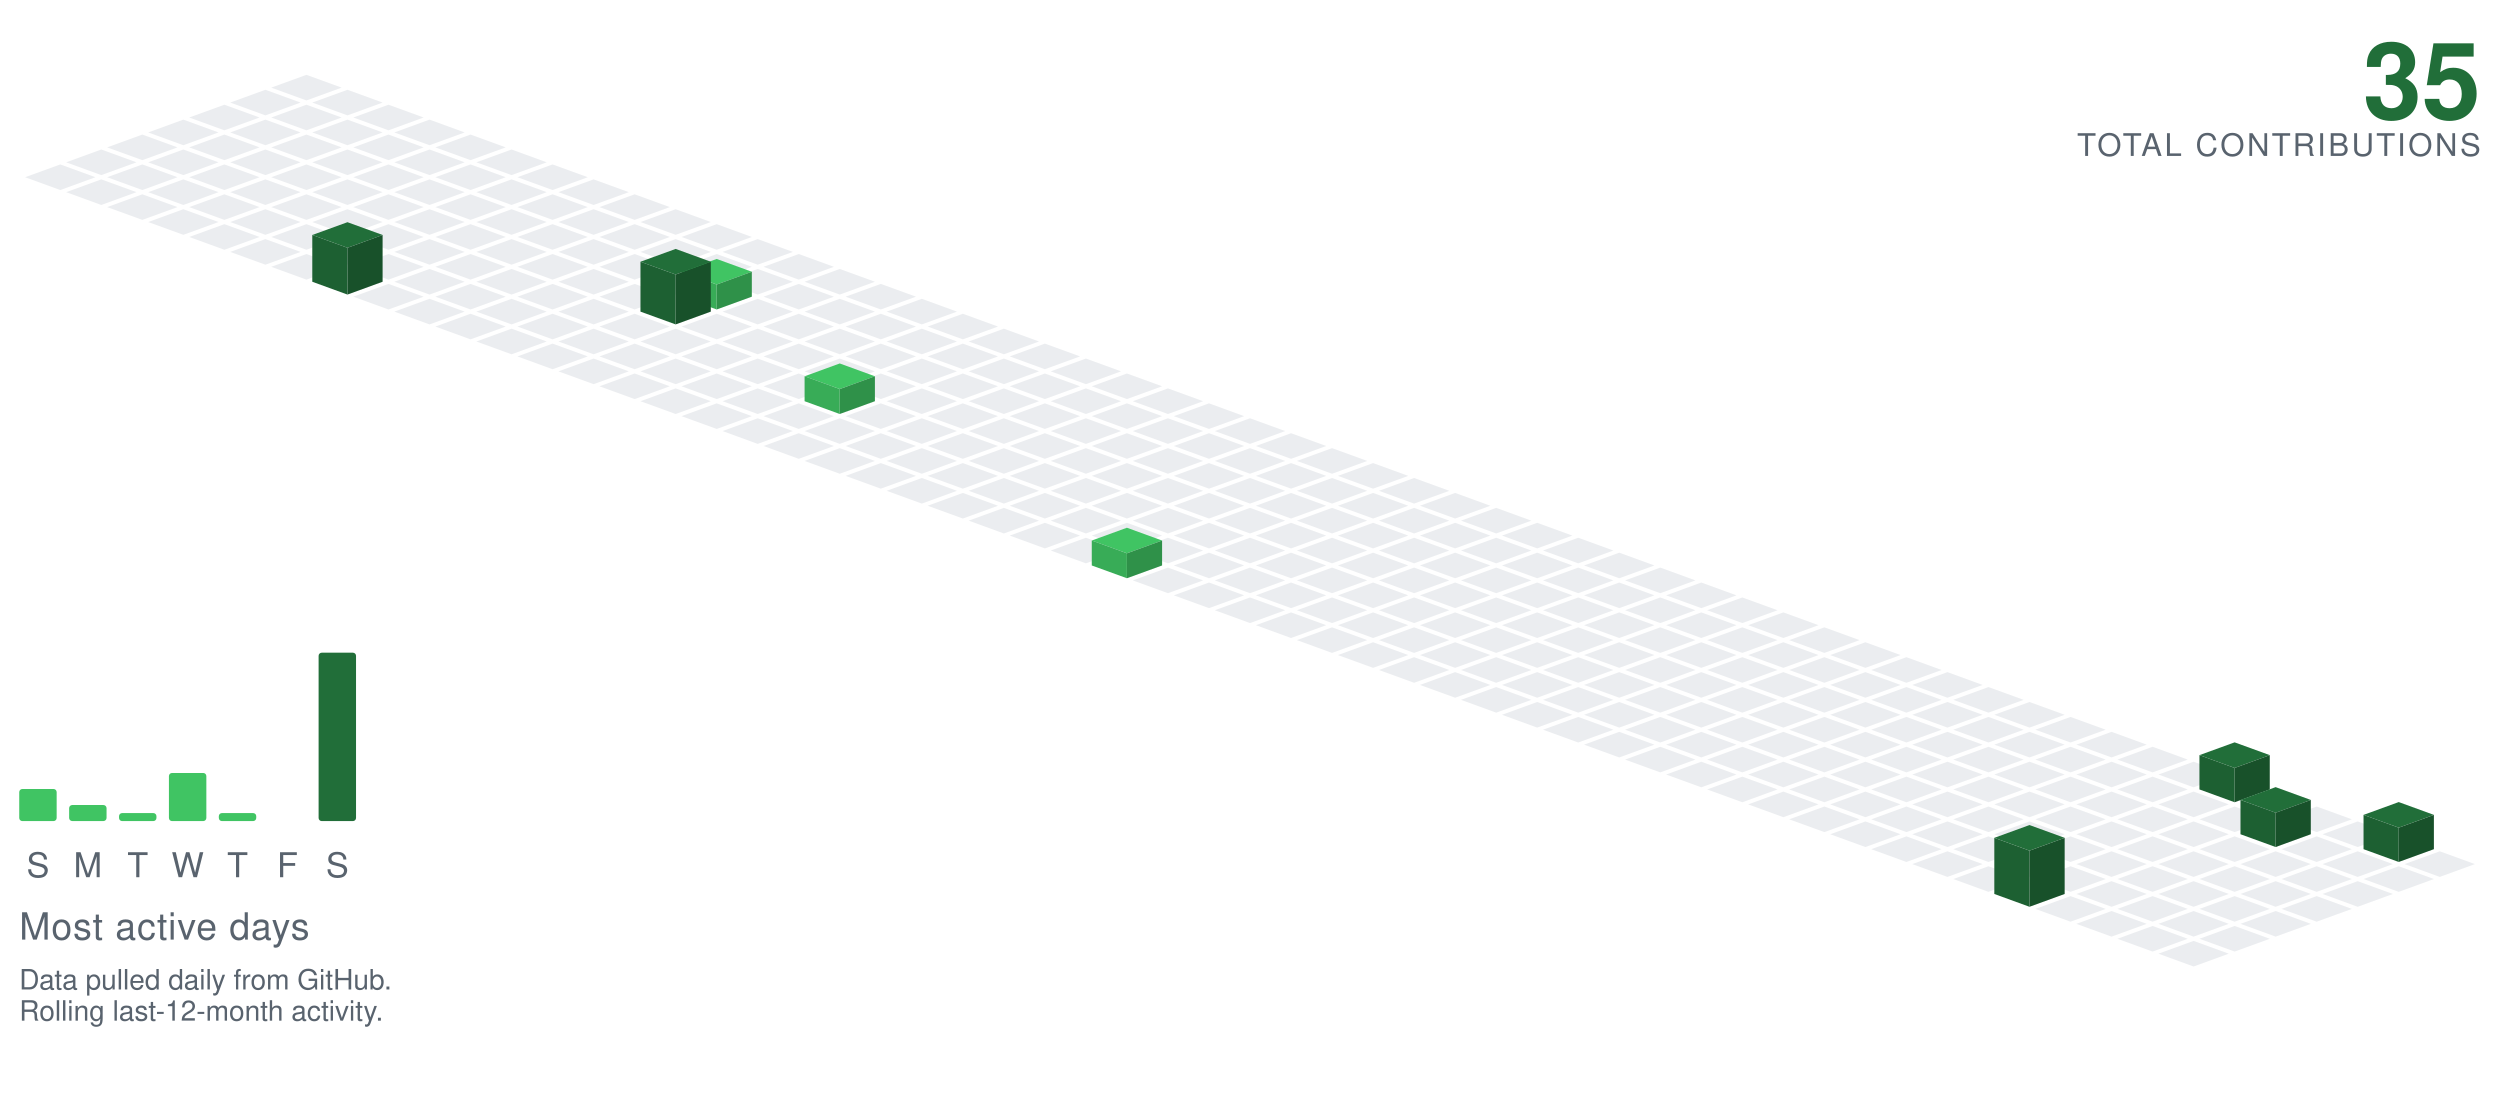
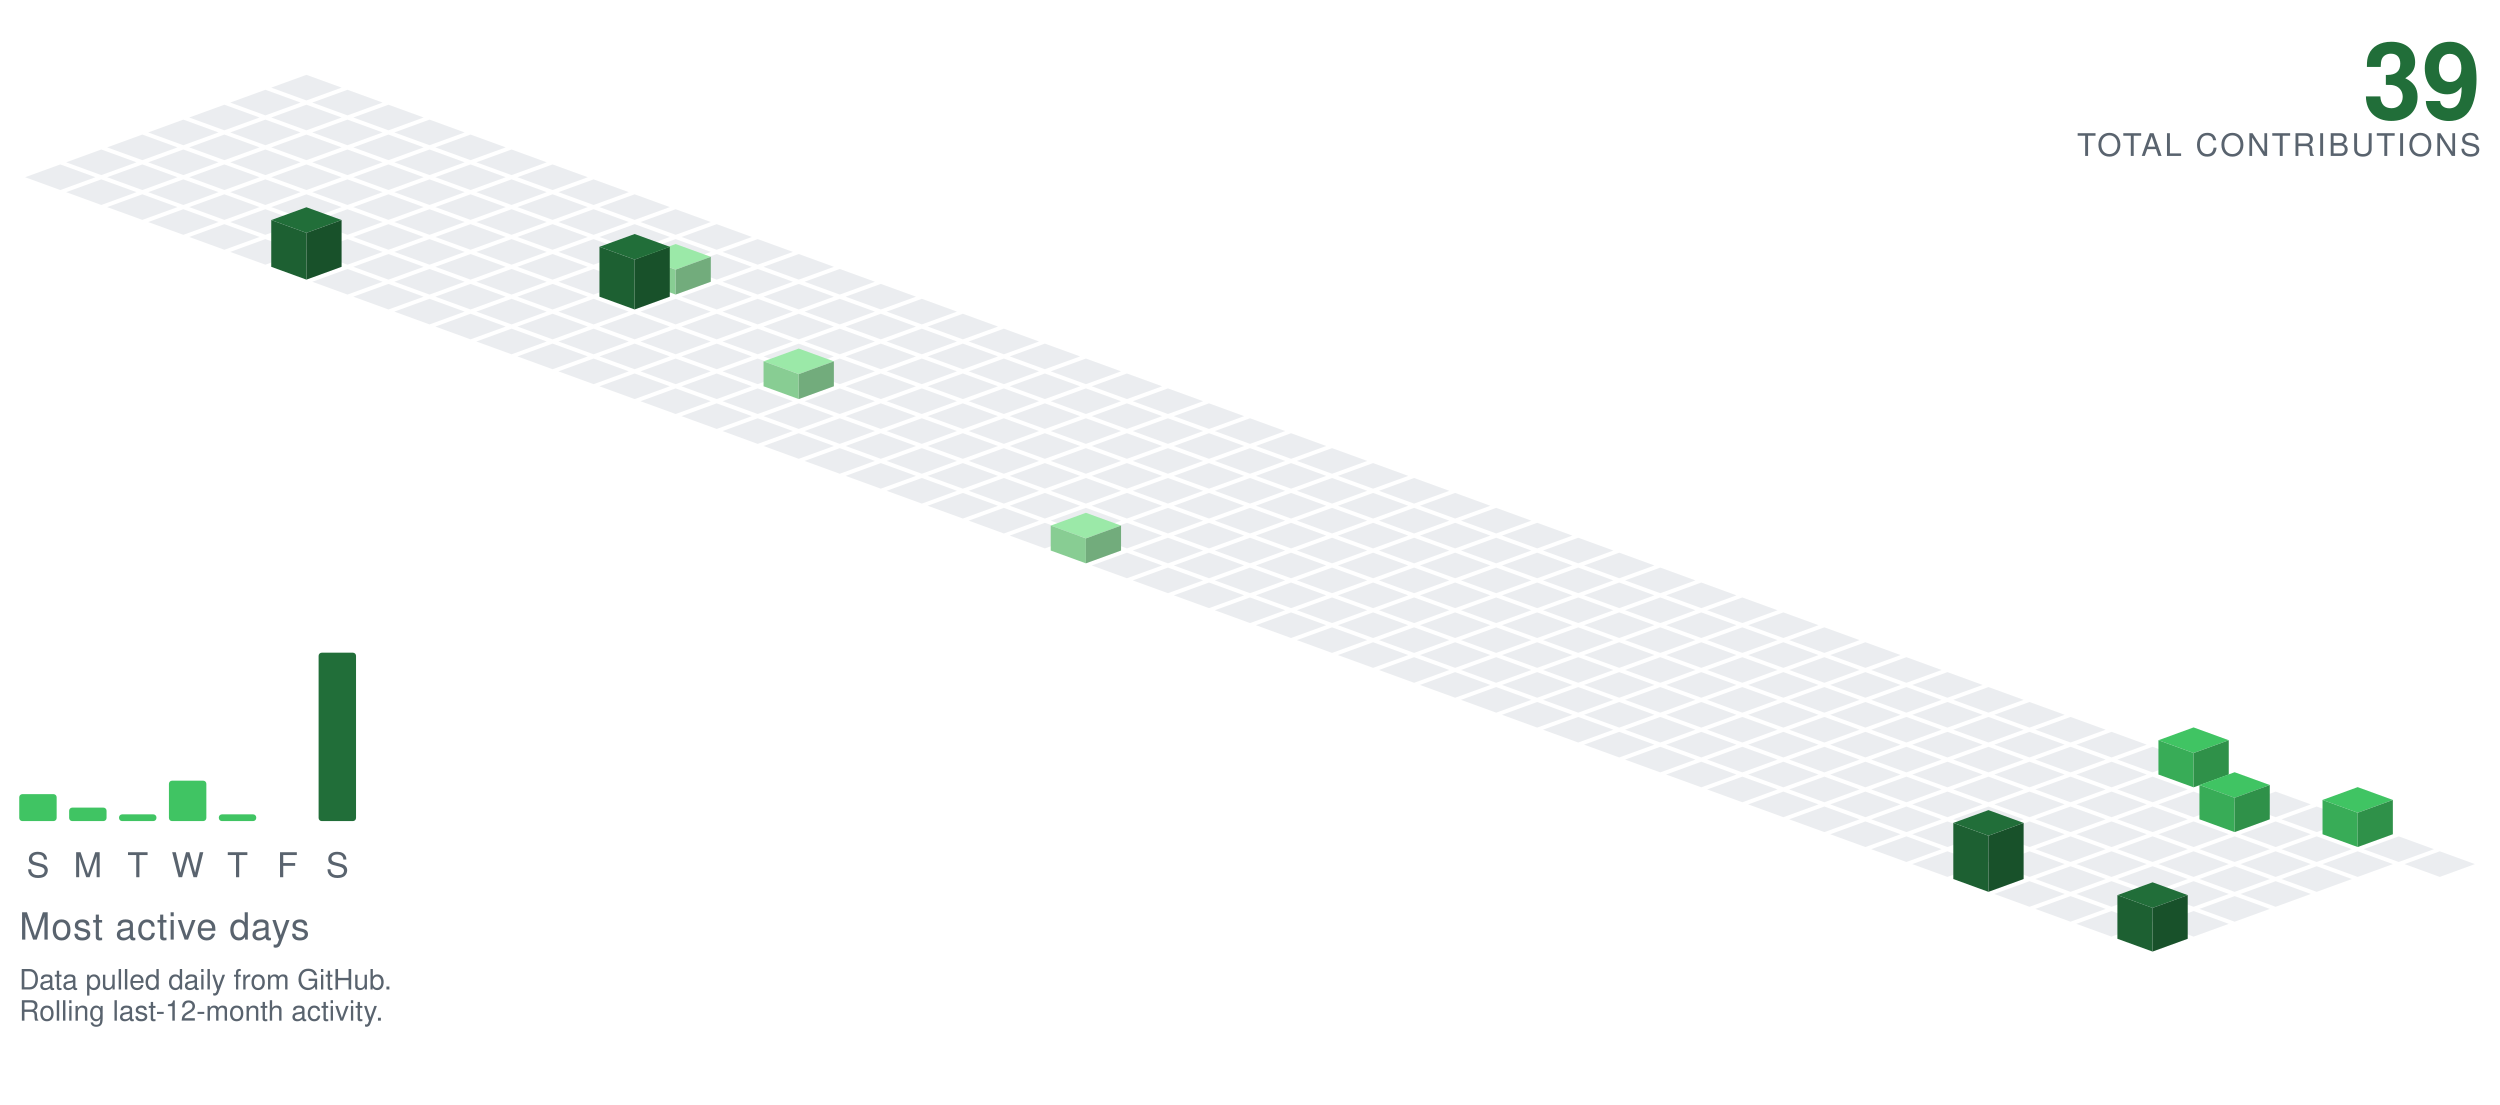
<svg xmlns="http://www.w3.org/2000/svg" viewBox="-98.09 -24.00 801.34 354.30" width="801" height="354">
  <polygon points="0.00,0.00 11.28,4.10 0.00,8.21 -11.28,4.10" fill="#ebedf0" />
  <polygon points="-13.16,4.79 -1.88,8.89 -13.16,13.00 -24.43,8.89" fill="#ebedf0" />
  <polygon points="13.16,4.79 24.43,8.89 13.16,13.00 1.88,8.89" fill="#ebedf0" />
  <polygon points="-26.31,9.58 -15.04,13.68 -26.31,17.79 -37.59,13.68" fill="#ebedf0" />
  <polygon points="0.00,9.58 11.28,13.68 0.00,17.79 -11.28,13.68" fill="#ebedf0" />
  <polygon points="26.31,9.58 37.59,13.68 26.31,17.79 15.04,13.68" fill="#ebedf0" />
  <polygon points="-39.47,14.36 -28.19,18.47 -39.47,22.57 -50.74,18.47" fill="#ebedf0" />
  <polygon points="-13.16,14.36 -1.88,18.47 -13.16,22.57 -24.43,18.47" fill="#ebedf0" />
  <polygon points="13.16,14.36 24.43,18.47 13.16,22.57 1.88,18.47" fill="#ebedf0" />
  <polygon points="39.47,14.36 50.74,18.47 39.47,22.57 28.19,18.47" fill="#ebedf0" />
  <polygon points="-52.62,19.15 -41.35,23.26 -52.62,27.36 -63.90,23.26" fill="#ebedf0" />
  <polygon points="-26.31,19.15 -15.04,23.26 -26.31,27.36 -37.59,23.26" fill="#ebedf0" />
  <polygon points="0.00,19.15 11.28,23.26 0.00,27.36 -11.28,23.26" fill="#ebedf0" />
  <polygon points="26.31,19.15 37.59,23.26 26.31,27.36 15.04,23.26" fill="#ebedf0" />
  <polygon points="52.62,19.15 63.90,23.26 52.62,27.36 41.35,23.26" fill="#ebedf0" />
  <polygon points="-65.78,23.94 -54.50,28.05 -65.78,32.15 -77.05,28.05" fill="#ebedf0" />
  <polygon points="-39.47,23.94 -28.19,28.05 -39.47,32.15 -50.74,28.05" fill="#ebedf0" />
  <polygon points="-13.16,23.94 -1.88,28.05 -13.16,32.15 -24.43,28.05" fill="#ebedf0" />
  <polygon points="13.16,23.94 24.43,28.05 13.16,32.15 1.88,28.05" fill="#ebedf0" />
  <polygon points="39.47,23.94 50.74,28.05 39.47,32.15 28.19,28.05" fill="#ebedf0" />
  <polygon points="65.78,23.94 77.05,28.05 65.78,32.15 54.50,28.05" fill="#ebedf0" />
  <polygon points="-78.93,28.73 -67.66,32.83 -78.93,36.94 -90.21,32.83" fill="#ebedf0" />
  <polygon points="-52.62,28.73 -41.35,32.83 -52.62,36.94 -63.90,32.83" fill="#ebedf0" />
  <polygon points="-26.31,28.73 -15.04,32.83 -26.31,36.94 -37.59,32.83" fill="#ebedf0" />
  <polygon points="0.00,28.73 11.28,32.83 0.00,36.94 -11.28,32.83" fill="#ebedf0" />
  <polygon points="26.31,28.73 37.59,32.83 26.31,36.94 15.04,32.83" fill="#ebedf0" />
  <polygon points="52.62,28.73 63.90,32.83 52.62,36.94 41.35,32.83" fill="#ebedf0" />
  <polygon points="78.93,28.73 90.21,32.83 78.93,36.94 67.66,32.83" fill="#ebedf0" />
  <polygon points="-65.78,33.52 -54.50,37.62 -65.78,41.73 -77.05,37.62" fill="#ebedf0" />
  <polygon points="-39.47,33.52 -28.19,37.62 -39.47,41.73 -50.74,37.62" fill="#ebedf0" />
  <polygon points="-13.16,33.52 -1.88,37.62 -13.16,41.73 -24.43,37.62" fill="#ebedf0" />
  <polygon points="13.16,33.52 24.43,37.62 13.16,41.73 1.88,37.62" fill="#ebedf0" />
  <polygon points="39.47,33.52 50.74,37.62 39.47,41.73 28.19,37.62" fill="#ebedf0" />
  <polygon points="65.78,33.52 77.05,37.62 65.78,41.73 54.50,37.62" fill="#ebedf0" />
  <polygon points="92.09,33.52 103.37,37.62 92.09,41.73 80.81,37.62" fill="#ebedf0" />
  <polygon points="-52.62,38.31 -41.35,42.41 -52.62,46.51 -63.90,42.41" fill="#ebedf0" />
  <polygon points="-26.31,38.31 -15.04,42.41 -26.31,46.51 -37.59,42.41" fill="#ebedf0" />
  <polygon points="0.00,38.31 11.28,42.41 0.00,46.51 -11.28,42.41" fill="#ebedf0" />
  <polygon points="26.31,38.31 37.59,42.41 26.31,46.51 15.04,42.41" fill="#ebedf0" />
  <polygon points="52.62,38.31 63.90,42.41 52.62,46.51 41.35,42.41" fill="#ebedf0" />
  <polygon points="78.93,38.31 90.21,42.41 78.93,46.51 67.66,42.41" fill="#ebedf0" />
  <polygon points="105.25,38.31 116.52,42.41 105.25,46.51 93.97,42.41" fill="#ebedf0" />
  <polygon points="-39.47,43.09 -28.19,47.20 -39.47,51.30 -50.74,47.20" fill="#ebedf0" />
  <polygon points="-13.16,43.09 -1.88,47.20 -13.16,51.30 -24.43,47.20" fill="#ebedf0" />
  <polygon points="13.16,43.09 24.43,47.20 13.16,51.30 1.88,47.20" fill="#ebedf0" />
  <polygon points="39.47,43.09 50.74,47.20 39.47,51.30 28.19,47.20" fill="#ebedf0" />
  <polygon points="65.78,43.09 77.05,47.20 65.78,51.30 54.50,47.20" fill="#ebedf0" />
  <polygon points="92.09,43.09 103.37,47.20 92.09,51.30 80.81,47.20" fill="#ebedf0" />
  <polygon points="118.40,43.09 129.68,47.20 118.40,51.30 107.12,47.20" fill="#ebedf0" />
  <polygon points="-26.31,47.88 -15.04,51.99 -26.31,56.09 -37.59,51.99" fill="#ebedf0" />
  <polygon points="0.00,47.88 11.28,51.99 0.00,56.09 -11.28,51.99" fill="#ebedf0" />
  <polygon points="26.31,47.88 37.59,51.99 26.31,56.09 15.04,51.99" fill="#ebedf0" />
  <polygon points="52.62,47.88 63.90,51.99 52.62,56.09 41.35,51.99" fill="#ebedf0" />
  <polygon points="78.93,47.88 90.21,51.99 78.93,56.09 67.66,51.99" fill="#ebedf0" />
  <polygon points="105.25,47.88 116.52,51.99 105.25,56.09 93.97,51.99" fill="#ebedf0" />
  <polygon points="131.56,47.88 142.83,51.99 131.56,56.09 120.28,51.99" fill="#ebedf0" />
  <polygon points="-13.16,52.67 -1.88,56.78 -13.16,60.88 -24.43,56.78" fill="#ebedf0" />
  <polygon points="13.16,52.67 24.43,56.78 13.16,60.88 1.88,56.78" fill="#ebedf0" />
  <polygon points="39.47,52.67 50.74,56.78 39.47,60.88 28.19,56.78" fill="#ebedf0" />
  <polygon points="65.78,52.67 77.05,56.78 65.78,60.88 54.50,56.78" fill="#ebedf0" />
  <polygon points="92.09,52.67 103.37,56.78 92.09,60.88 80.81,56.78" fill="#ebedf0" />
  <polygon points="118.40,52.67 129.68,56.78 118.40,60.88 107.12,56.78" fill="#ebedf0" />
  <polygon points="144.71,52.67 155.99,56.78 144.71,60.88 133.44,56.78" fill="#ebedf0" />
-   <polygon points="0.00,57.46 11.28,61.56 0.00,65.67 -11.28,61.56" fill="#ebedf0" />
  <polygon points="26.31,57.46 37.59,61.56 26.31,65.67 15.04,61.56" fill="#ebedf0" />
  <polygon points="52.62,57.46 63.90,61.56 52.62,65.67 41.35,61.56" fill="#ebedf0" />
  <polygon points="78.93,57.46 90.21,61.56 78.93,65.67 67.66,61.56" fill="#ebedf0" />
  <polygon points="105.25,57.46 116.52,61.56 105.25,65.67 93.97,61.56" fill="#ebedf0" />
  <polygon points="131.56,57.46 142.83,61.56 131.56,65.67 120.28,61.56" fill="#ebedf0" />
  <polygon points="157.87,57.46 169.14,61.56 157.87,65.67 146.59,61.56" fill="#ebedf0" />
+   <polygon points="0.00,42.46 11.28,46.56 0.00,50.67 -11.28,46.56" fill="#216e39" />
+   <polygon points="-11.28,61.56 -11.28,46.56 0.00,50.67 0.00,65.67" fill="#1d6032" />
+   <polygon points="0.00,65.67 0.00,50.67 11.28,46.56 11.28,61.56" fill="#18512a" />
+   <polygon points="13.16,62.25 24.43,66.35 13.16,70.46 1.88,66.35" fill="#ebedf0" />
  <polygon points="39.47,62.25 50.74,66.35 39.47,70.46 28.19,66.35" fill="#ebedf0" />
  <polygon points="65.78,62.25 77.05,66.35 65.78,70.46 54.50,66.35" fill="#ebedf0" />
  <polygon points="92.09,62.25 103.37,66.35 92.09,70.46 80.81,66.35" fill="#ebedf0" />
-   <polygon points="118.40,62.25 129.68,66.35 118.40,70.46 107.12,66.35" fill="#ebedf0" />
  <polygon points="144.71,62.25 155.99,66.35 144.71,70.46 133.44,66.35" fill="#ebedf0" />
  <polygon points="171.02,62.25 182.30,66.35 171.02,70.46 159.75,66.35" fill="#ebedf0" />
-   <polygon points="13.16,47.25 24.43,51.35 13.16,55.46 1.88,51.35" fill="#216e39" />
-   <polygon points="1.88,66.35 1.88,51.35 13.16,55.46 13.16,70.46" fill="#1d6032" />
-   <polygon points="13.16,70.46 13.16,55.46 24.43,51.35 24.43,66.35" fill="#18512a" />
+   <polygon points="118.40,54.25 129.68,58.35 118.40,62.46 107.12,58.35" fill="#9be9a8" />
+   <polygon points="107.12,66.35 107.12,58.35 118.40,62.46 118.40,70.46" fill="#88cd93" />
+   <polygon points="118.40,70.46 118.40,62.46 129.68,58.35 129.68,66.35" fill="#72ac7c" />
  <polygon points="26.31,67.04 37.59,71.14 26.31,75.24 15.04,71.14" fill="#ebedf0" />
  <polygon points="52.62,67.04 63.90,71.14 52.62,75.24 41.35,71.14" fill="#ebedf0" />
  <polygon points="78.93,67.04 90.21,71.14 78.93,75.24 67.66,71.14" fill="#ebedf0" />
-   <polygon points="105.25,67.04 116.52,71.14 105.25,75.24 93.97,71.14" fill="#ebedf0" />
+   <polygon points="131.56,67.04 142.83,71.14 131.56,75.24 120.28,71.14" fill="#ebedf0" />
  <polygon points="157.87,67.04 169.14,71.14 157.87,75.24 146.59,71.14" fill="#ebedf0" />
  <polygon points="184.18,67.04 195.46,71.14 184.18,75.24 172.90,71.14" fill="#ebedf0" />
-   <polygon points="131.56,59.04 142.83,63.14 131.56,67.24 120.28,63.14" fill="#40c463" />
-   <polygon points="120.28,71.14 120.28,63.14 131.56,67.24 131.56,75.24" fill="#38ac57" />
-   <polygon points="131.56,75.24 131.56,67.24 142.83,63.14 142.83,71.14" fill="#2f9149" />
+   <polygon points="105.25,51.04 116.52,55.14 105.25,59.24 93.97,55.14" fill="#216e39" />
+   <polygon points="93.97,71.14 93.97,55.14 105.25,59.24 105.25,75.24" fill="#1d6032" />
+   <polygon points="105.25,75.24 105.25,59.24 116.52,55.14 116.52,71.14" fill="#18512a" />
  <polygon points="39.47,71.82 50.74,75.93 39.47,80.03 28.19,75.93" fill="#ebedf0" />
  <polygon points="65.78,71.82 77.05,75.93 65.78,80.03 54.50,75.93" fill="#ebedf0" />
  <polygon points="92.09,71.82 103.37,75.93 92.09,80.03 80.81,75.93" fill="#ebedf0" />
+   <polygon points="118.40,71.82 129.68,75.93 118.40,80.03 107.12,75.93" fill="#ebedf0" />
  <polygon points="144.71,71.82 155.99,75.93 144.71,80.03 133.44,75.93" fill="#ebedf0" />
  <polygon points="171.02,71.82 182.30,75.93 171.02,80.03 159.75,75.93" fill="#ebedf0" />
  <polygon points="197.34,71.82 208.61,75.93 197.34,80.03 186.06,75.93" fill="#ebedf0" />
-   <polygon points="118.40,55.82 129.68,59.93 118.40,64.03 107.12,59.93" fill="#216e39" />
-   <polygon points="107.12,75.93 107.12,59.93 118.40,64.03 118.40,80.03" fill="#1d6032" />
-   <polygon points="118.40,80.03 118.40,64.03 129.68,59.93 129.68,75.93" fill="#18512a" />
  <polygon points="52.62,76.61 63.90,80.72 52.62,84.82 41.35,80.72" fill="#ebedf0" />
  <polygon points="78.93,76.61 90.21,80.72 78.93,84.82 67.66,80.72" fill="#ebedf0" />
  <polygon points="105.25,76.61 116.52,80.72 105.25,84.82 93.97,80.72" fill="#ebedf0" />
  <polygon points="131.56,76.61 142.83,80.72 131.56,84.82 120.28,80.72" fill="#ebedf0" />
  <polygon points="157.87,76.61 169.14,80.72 157.87,84.82 146.59,80.72" fill="#ebedf0" />
  <polygon points="184.18,76.61 195.46,80.72 184.18,84.82 172.90,80.72" fill="#ebedf0" />
  <polygon points="210.49,76.61 221.77,80.72 210.49,84.82 199.21,80.72" fill="#ebedf0" />
  <polygon points="65.78,81.40 77.05,85.51 65.78,89.61 54.50,85.51" fill="#ebedf0" />
  <polygon points="92.09,81.40 103.37,85.51 92.09,89.61 80.81,85.51" fill="#ebedf0" />
  <polygon points="118.40,81.40 129.68,85.51 118.40,89.61 107.12,85.51" fill="#ebedf0" />
  <polygon points="144.71,81.40 155.99,85.51 144.71,89.61 133.44,85.51" fill="#ebedf0" />
  <polygon points="171.02,81.40 182.30,85.51 171.02,89.61 159.75,85.51" fill="#ebedf0" />
  <polygon points="197.34,81.40 208.61,85.51 197.34,89.61 186.06,85.51" fill="#ebedf0" />
  <polygon points="223.65,81.40 234.92,85.51 223.65,89.61 212.37,85.51" fill="#ebedf0" />
  <polygon points="78.93,86.19 90.21,90.29 78.93,94.40 67.66,90.29" fill="#ebedf0" />
  <polygon points="105.25,86.19 116.52,90.29 105.25,94.40 93.97,90.29" fill="#ebedf0" />
  <polygon points="131.56,86.19 142.83,90.29 131.56,94.40 120.28,90.29" fill="#ebedf0" />
  <polygon points="157.87,86.19 169.14,90.29 157.87,94.40 146.59,90.29" fill="#ebedf0" />
  <polygon points="184.18,86.19 195.46,90.29 184.18,94.40 172.90,90.29" fill="#ebedf0" />
  <polygon points="210.49,86.19 221.77,90.29 210.49,94.40 199.21,90.29" fill="#ebedf0" />
  <polygon points="236.80,86.19 248.08,90.29 236.80,94.40 225.53,90.29" fill="#ebedf0" />
  <polygon points="92.09,90.98 103.37,95.08 92.09,99.19 80.81,95.08" fill="#ebedf0" />
  <polygon points="118.40,90.98 129.68,95.08 118.40,99.19 107.12,95.08" fill="#ebedf0" />
  <polygon points="144.71,90.98 155.99,95.08 144.71,99.19 133.44,95.08" fill="#ebedf0" />
  <polygon points="171.02,90.98 182.30,95.08 171.02,99.19 159.75,95.08" fill="#ebedf0" />
  <polygon points="197.34,90.98 208.61,95.08 197.34,99.19 186.06,95.08" fill="#ebedf0" />
  <polygon points="223.65,90.98 234.92,95.08 223.65,99.19 212.37,95.08" fill="#ebedf0" />
  <polygon points="249.96,90.98 261.23,95.08 249.96,99.19 238.68,95.08" fill="#ebedf0" />
  <polygon points="105.25,95.77 116.52,99.87 105.25,103.97 93.97,99.87" fill="#ebedf0" />
  <polygon points="131.56,95.77 142.83,99.87 131.56,103.97 120.28,99.87" fill="#ebedf0" />
-   <polygon points="157.87,95.77 169.14,99.87 157.87,103.97 146.59,99.87" fill="#ebedf0" />
  <polygon points="184.18,95.77 195.46,99.87 184.18,103.97 172.90,99.87" fill="#ebedf0" />
  <polygon points="210.49,95.77 221.77,99.87 210.49,103.97 199.21,99.87" fill="#ebedf0" />
  <polygon points="236.80,95.77 248.08,99.87 236.80,103.97 225.53,99.87" fill="#ebedf0" />
  <polygon points="263.11,95.77 274.39,99.87 263.11,103.97 251.84,99.87" fill="#ebedf0" />
+   <polygon points="157.87,87.77 169.14,91.87 157.87,95.97 146.59,91.87" fill="#9be9a8" />
+   <polygon points="146.59,99.87 146.59,91.87 157.87,95.97 157.87,103.97" fill="#88cd93" />
+   <polygon points="157.87,103.97 157.87,95.97 169.14,91.87 169.14,99.87" fill="#72ac7c" />
  <polygon points="118.40,100.55 129.68,104.66 118.40,108.76 107.12,104.66" fill="#ebedf0" />
  <polygon points="144.71,100.55 155.99,104.66 144.71,108.76 133.44,104.66" fill="#ebedf0" />
+   <polygon points="171.02,100.55 182.30,104.66 171.02,108.76 159.75,104.66" fill="#ebedf0" />
  <polygon points="197.34,100.55 208.61,104.66 197.34,108.76 186.06,104.66" fill="#ebedf0" />
  <polygon points="223.65,100.55 234.92,104.66 223.65,108.76 212.37,104.66" fill="#ebedf0" />
  <polygon points="249.96,100.55 261.23,104.66 249.96,108.76 238.68,104.66" fill="#ebedf0" />
  <polygon points="276.27,100.55 287.55,104.66 276.27,108.76 264.99,104.66" fill="#ebedf0" />
-   <polygon points="171.02,92.55 182.30,96.66 171.02,100.76 159.75,96.66" fill="#40c463" />
-   <polygon points="159.75,104.66 159.75,96.66 171.02,100.76 171.02,108.76" fill="#38ac57" />
-   <polygon points="171.02,108.76 171.02,100.76 182.30,96.66 182.30,104.66" fill="#2f9149" />
  <polygon points="131.56,105.34 142.83,109.45 131.56,113.55 120.28,109.45" fill="#ebedf0" />
  <polygon points="157.87,105.34 169.14,109.45 157.87,113.55 146.59,109.45" fill="#ebedf0" />
  <polygon points="184.18,105.34 195.46,109.45 184.18,113.55 172.90,109.45" fill="#ebedf0" />
  <polygon points="210.49,105.34 221.77,109.45 210.49,113.55 199.21,109.45" fill="#ebedf0" />
  <polygon points="236.80,105.34 248.08,109.45 236.80,113.55 225.53,109.45" fill="#ebedf0" />
  <polygon points="263.11,105.34 274.39,109.45 263.11,113.55 251.84,109.45" fill="#ebedf0" />
  <polygon points="289.43,105.34 300.70,109.45 289.43,113.55 278.15,109.45" fill="#ebedf0" />
  <polygon points="144.71,110.13 155.99,114.23 144.71,118.34 133.44,114.23" fill="#ebedf0" />
  <polygon points="171.02,110.13 182.30,114.23 171.02,118.34 159.75,114.23" fill="#ebedf0" />
  <polygon points="197.34,110.13 208.61,114.23 197.34,118.34 186.06,114.23" fill="#ebedf0" />
  <polygon points="223.65,110.13 234.92,114.23 223.65,118.34 212.37,114.23" fill="#ebedf0" />
  <polygon points="249.96,110.13 261.23,114.23 249.96,118.34 238.68,114.23" fill="#ebedf0" />
  <polygon points="276.27,110.13 287.55,114.23 276.27,118.34 264.99,114.23" fill="#ebedf0" />
  <polygon points="302.58,110.13 313.86,114.23 302.58,118.34 291.30,114.23" fill="#ebedf0" />
  <polygon points="157.87,114.92 169.14,119.02 157.87,123.13 146.59,119.02" fill="#ebedf0" />
  <polygon points="184.18,114.92 195.46,119.02 184.18,123.13 172.90,119.02" fill="#ebedf0" />
  <polygon points="210.49,114.92 221.77,119.02 210.49,123.13 199.21,119.02" fill="#ebedf0" />
  <polygon points="236.80,114.92 248.08,119.02 236.80,123.13 225.53,119.02" fill="#ebedf0" />
  <polygon points="263.11,114.92 274.39,119.02 263.11,123.13 251.84,119.02" fill="#ebedf0" />
  <polygon points="289.43,114.92 300.70,119.02 289.43,123.13 278.15,119.02" fill="#ebedf0" />
  <polygon points="315.74,114.92 327.01,119.02 315.74,123.13 304.46,119.02" fill="#ebedf0" />
  <polygon points="171.02,119.71 182.30,123.81 171.02,127.92 159.75,123.81" fill="#ebedf0" />
  <polygon points="197.34,119.71 208.61,123.81 197.34,127.92 186.06,123.81" fill="#ebedf0" />
  <polygon points="223.65,119.71 234.92,123.81 223.65,127.92 212.37,123.81" fill="#ebedf0" />
  <polygon points="249.96,119.71 261.23,123.81 249.96,127.92 238.68,123.81" fill="#ebedf0" />
  <polygon points="276.27,119.71 287.55,123.81 276.27,127.92 264.99,123.81" fill="#ebedf0" />
  <polygon points="302.58,119.71 313.86,123.81 302.58,127.92 291.30,123.81" fill="#ebedf0" />
  <polygon points="328.89,119.71 340.17,123.81 328.89,127.92 317.62,123.81" fill="#ebedf0" />
  <polygon points="184.18,124.50 195.46,128.60 184.18,132.70 172.90,128.60" fill="#ebedf0" />
  <polygon points="210.49,124.50 221.77,128.60 210.49,132.70 199.21,128.60" fill="#ebedf0" />
  <polygon points="236.80,124.50 248.08,128.60 236.80,132.70 225.53,128.60" fill="#ebedf0" />
  <polygon points="263.11,124.50 274.39,128.60 263.11,132.70 251.84,128.60" fill="#ebedf0" />
  <polygon points="289.43,124.50 300.70,128.60 289.43,132.70 278.15,128.60" fill="#ebedf0" />
  <polygon points="315.74,124.50 327.01,128.60 315.74,132.70 304.46,128.60" fill="#ebedf0" />
  <polygon points="342.05,124.50 353.32,128.60 342.05,132.70 330.77,128.60" fill="#ebedf0" />
  <polygon points="197.34,129.28 208.61,133.39 197.34,137.49 186.06,133.39" fill="#ebedf0" />
  <polygon points="223.65,129.28 234.92,133.39 223.65,137.49 212.37,133.39" fill="#ebedf0" />
  <polygon points="249.96,129.28 261.23,133.39 249.96,137.49 238.68,133.39" fill="#ebedf0" />
  <polygon points="276.27,129.28 287.55,133.39 276.27,137.49 264.99,133.39" fill="#ebedf0" />
  <polygon points="302.58,129.28 313.86,133.39 302.58,137.49 291.30,133.39" fill="#ebedf0" />
  <polygon points="328.89,129.28 340.17,133.39 328.89,137.49 317.62,133.39" fill="#ebedf0" />
  <polygon points="355.20,129.28 366.48,133.39 355.20,137.49 343.93,133.39" fill="#ebedf0" />
  <polygon points="210.49,134.07 221.77,138.18 210.49,142.28 199.21,138.18" fill="#ebedf0" />
  <polygon points="236.80,134.07 248.08,138.18 236.80,142.28 225.53,138.18" fill="#ebedf0" />
  <polygon points="263.11,134.07 274.39,138.18 263.11,142.28 251.84,138.18" fill="#ebedf0" />
  <polygon points="289.43,134.07 300.70,138.18 289.43,142.28 278.15,138.18" fill="#ebedf0" />
  <polygon points="315.74,134.07 327.01,138.18 315.74,142.28 304.46,138.18" fill="#ebedf0" />
  <polygon points="342.05,134.07 353.32,138.18 342.05,142.28 330.77,138.18" fill="#ebedf0" />
  <polygon points="368.36,134.07 379.64,138.18 368.36,142.28 357.08,138.18" fill="#ebedf0" />
  <polygon points="223.65,138.86 234.92,142.96 223.65,147.07 212.37,142.96" fill="#ebedf0" />
  <polygon points="249.96,138.86 261.23,142.96 249.96,147.07 238.68,142.96" fill="#ebedf0" />
  <polygon points="276.27,138.86 287.55,142.96 276.27,147.07 264.99,142.96" fill="#ebedf0" />
  <polygon points="302.58,138.86 313.86,142.96 302.58,147.07 291.30,142.96" fill="#ebedf0" />
  <polygon points="328.89,138.86 340.17,142.96 328.89,147.07 317.62,142.96" fill="#ebedf0" />
  <polygon points="355.20,138.86 366.48,142.96 355.20,147.07 343.93,142.96" fill="#ebedf0" />
  <polygon points="381.52,138.86 392.79,142.96 381.52,147.07 370.24,142.96" fill="#ebedf0" />
  <polygon points="236.80,143.65 248.08,147.75 236.80,151.86 225.53,147.75" fill="#ebedf0" />
  <polygon points="263.11,143.65 274.39,147.75 263.11,151.86 251.84,147.75" fill="#ebedf0" />
  <polygon points="289.43,143.65 300.70,147.75 289.43,151.86 278.15,147.75" fill="#ebedf0" />
  <polygon points="315.74,143.65 327.01,147.75 315.74,151.86 304.46,147.75" fill="#ebedf0" />
  <polygon points="342.05,143.65 353.32,147.75 342.05,151.86 330.77,147.75" fill="#ebedf0" />
  <polygon points="368.36,143.65 379.64,147.75 368.36,151.86 357.08,147.75" fill="#ebedf0" />
  <polygon points="394.67,143.65 405.95,147.75 394.67,151.86 383.39,147.75" fill="#ebedf0" />
-   <polygon points="249.96,148.44 261.23,152.54 249.96,156.65 238.68,152.54" fill="#ebedf0" />
  <polygon points="276.27,148.44 287.55,152.54 276.27,156.65 264.99,152.54" fill="#ebedf0" />
  <polygon points="302.58,148.44 313.86,152.54 302.58,156.65 291.30,152.54" fill="#ebedf0" />
  <polygon points="328.89,148.44 340.17,152.54 328.89,156.65 317.62,152.54" fill="#ebedf0" />
  <polygon points="355.20,148.44 366.48,152.54 355.20,156.65 343.93,152.54" fill="#ebedf0" />
  <polygon points="381.52,148.44 392.79,152.54 381.52,156.65 370.24,152.54" fill="#ebedf0" />
  <polygon points="407.83,148.44 419.10,152.54 407.83,156.65 396.55,152.54" fill="#ebedf0" />
+   <polygon points="249.96,140.44 261.23,144.54 249.96,148.65 238.68,144.54" fill="#9be9a8" />
+   <polygon points="238.68,152.54 238.68,144.54 249.96,148.65 249.96,156.65" fill="#88cd93" />
+   <polygon points="249.96,156.65 249.96,148.65 261.23,144.54 261.23,152.54" fill="#72ac7c" />
+   <polygon points="263.11,153.23 274.39,157.33 263.11,161.43 251.84,157.33" fill="#ebedf0" />
  <polygon points="289.43,153.23 300.70,157.33 289.43,161.43 278.15,157.33" fill="#ebedf0" />
  <polygon points="315.74,153.23 327.01,157.33 315.74,161.43 304.46,157.33" fill="#ebedf0" />
  <polygon points="342.05,153.23 353.32,157.33 342.05,161.43 330.77,157.33" fill="#ebedf0" />
  <polygon points="368.36,153.23 379.64,157.33 368.36,161.43 357.08,157.33" fill="#ebedf0" />
  <polygon points="394.67,153.23 405.95,157.33 394.67,161.43 383.39,157.33" fill="#ebedf0" />
  <polygon points="420.98,153.23 432.26,157.33 420.98,161.43 409.71,157.33" fill="#ebedf0" />
-   <polygon points="263.11,145.23 274.39,149.33 263.11,153.43 251.84,149.33" fill="#40c463" />
-   <polygon points="251.84,157.33 251.84,149.33 263.11,153.43 263.11,161.43" fill="#38ac57" />
-   <polygon points="263.11,161.43 263.11,153.43 274.39,149.33 274.39,157.33" fill="#2f9149" />
  <polygon points="276.27,158.01 287.55,162.12 276.27,166.22 264.99,162.12" fill="#ebedf0" />
  <polygon points="302.58,158.01 313.86,162.12 302.58,166.22 291.30,162.12" fill="#ebedf0" />
  <polygon points="328.89,158.01 340.17,162.12 328.89,166.22 317.62,162.12" fill="#ebedf0" />
  <polygon points="355.20,158.01 366.48,162.12 355.20,166.22 343.93,162.12" fill="#ebedf0" />
  <polygon points="381.52,158.01 392.79,162.12 381.52,166.22 370.24,162.12" fill="#ebedf0" />
  <polygon points="407.83,158.01 419.10,162.12 407.83,166.22 396.55,162.12" fill="#ebedf0" />
  <polygon points="434.14,158.01 445.41,162.12 434.14,166.22 422.86,162.12" fill="#ebedf0" />
  <polygon points="289.43,162.80 300.70,166.91 289.43,171.01 278.15,166.91" fill="#ebedf0" />
  <polygon points="315.74,162.80 327.01,166.91 315.74,171.01 304.46,166.91" fill="#ebedf0" />
  <polygon points="342.05,162.80 353.32,166.91 342.05,171.01 330.77,166.91" fill="#ebedf0" />
  <polygon points="368.36,162.80 379.64,166.91 368.36,171.01 357.08,166.91" fill="#ebedf0" />
  <polygon points="394.67,162.80 405.95,166.91 394.67,171.01 383.39,166.91" fill="#ebedf0" />
  <polygon points="420.98,162.80 432.26,166.91 420.98,171.01 409.71,166.91" fill="#ebedf0" />
  <polygon points="447.29,162.80 458.57,166.91 447.29,171.01 436.02,166.91" fill="#ebedf0" />
  <polygon points="302.58,167.59 313.86,171.69 302.58,175.80 291.30,171.69" fill="#ebedf0" />
  <polygon points="328.89,167.59 340.17,171.69 328.89,175.80 317.62,171.69" fill="#ebedf0" />
  <polygon points="355.20,167.59 366.48,171.69 355.20,175.80 343.93,171.69" fill="#ebedf0" />
  <polygon points="381.52,167.59 392.79,171.69 381.52,175.80 370.24,171.69" fill="#ebedf0" />
  <polygon points="407.83,167.59 419.10,171.69 407.83,175.80 396.55,171.69" fill="#ebedf0" />
  <polygon points="434.14,167.59 445.41,171.69 434.14,175.80 422.86,171.69" fill="#ebedf0" />
  <polygon points="460.45,167.59 471.73,171.69 460.45,175.80 449.17,171.69" fill="#ebedf0" />
  <polygon points="315.74,172.38 327.01,176.48 315.74,180.59 304.46,176.48" fill="#ebedf0" />
  <polygon points="342.05,172.38 353.32,176.48 342.05,180.59 330.77,176.48" fill="#ebedf0" />
  <polygon points="368.36,172.38 379.64,176.48 368.36,180.59 357.08,176.48" fill="#ebedf0" />
  <polygon points="394.67,172.38 405.95,176.48 394.67,180.59 383.39,176.48" fill="#ebedf0" />
  <polygon points="420.98,172.38 432.26,176.48 420.98,180.59 409.71,176.48" fill="#ebedf0" />
  <polygon points="447.29,172.38 458.57,176.48 447.29,180.59 436.02,176.48" fill="#ebedf0" />
  <polygon points="473.61,172.38 484.88,176.48 473.61,180.59 462.33,176.48" fill="#ebedf0" />
  <polygon points="328.89,177.17 340.17,181.27 328.89,185.37 317.62,181.27" fill="#ebedf0" />
  <polygon points="355.20,177.17 366.48,181.27 355.20,185.37 343.93,181.27" fill="#ebedf0" />
  <polygon points="381.52,177.17 392.79,181.27 381.52,185.37 370.24,181.27" fill="#ebedf0" />
  <polygon points="407.83,177.17 419.10,181.27 407.83,185.37 396.55,181.27" fill="#ebedf0" />
  <polygon points="434.14,177.17 445.41,181.27 434.14,185.37 422.86,181.27" fill="#ebedf0" />
  <polygon points="460.45,177.17 471.73,181.27 460.45,185.37 449.17,181.27" fill="#ebedf0" />
  <polygon points="486.76,177.17 498.04,181.27 486.76,185.37 475.48,181.27" fill="#ebedf0" />
  <polygon points="342.05,181.95 353.32,186.06 342.05,190.16 330.77,186.06" fill="#ebedf0" />
  <polygon points="368.36,181.95 379.64,186.06 368.36,190.16 357.08,186.06" fill="#ebedf0" />
  <polygon points="394.67,181.95 405.95,186.06 394.67,190.16 383.39,186.06" fill="#ebedf0" />
  <polygon points="420.98,181.95 432.26,186.06 420.98,190.16 409.71,186.06" fill="#ebedf0" />
  <polygon points="447.29,181.95 458.57,186.06 447.29,190.16 436.02,186.06" fill="#ebedf0" />
  <polygon points="473.61,181.95 484.88,186.06 473.61,190.16 462.33,186.06" fill="#ebedf0" />
  <polygon points="499.92,181.95 511.19,186.06 499.92,190.16 488.64,186.06" fill="#ebedf0" />
  <polygon points="355.20,186.74 366.48,190.85 355.20,194.95 343.93,190.85" fill="#ebedf0" />
  <polygon points="381.52,186.74 392.79,190.85 381.52,194.95 370.24,190.85" fill="#ebedf0" />
  <polygon points="407.83,186.74 419.10,190.85 407.83,194.95 396.55,190.85" fill="#ebedf0" />
  <polygon points="434.14,186.74 445.41,190.85 434.14,194.95 422.86,190.85" fill="#ebedf0" />
  <polygon points="460.45,186.74 471.73,190.85 460.45,194.95 449.17,190.85" fill="#ebedf0" />
  <polygon points="486.76,186.74 498.04,190.85 486.76,194.95 475.48,190.85" fill="#ebedf0" />
  <polygon points="513.07,186.74 524.35,190.85 513.07,194.95 501.80,190.85" fill="#ebedf0" />
  <polygon points="368.36,191.53 379.64,195.64 368.36,199.74 357.08,195.64" fill="#ebedf0" />
  <polygon points="394.67,191.53 405.95,195.64 394.67,199.74 383.39,195.64" fill="#ebedf0" />
  <polygon points="420.98,191.53 432.26,195.64 420.98,199.74 409.71,195.64" fill="#ebedf0" />
  <polygon points="447.29,191.53 458.57,195.64 447.29,199.74 436.02,195.64" fill="#ebedf0" />
  <polygon points="473.61,191.53 484.88,195.64 473.61,199.74 462.33,195.64" fill="#ebedf0" />
  <polygon points="499.92,191.53 511.19,195.64 499.92,199.74 488.64,195.64" fill="#ebedf0" />
  <polygon points="526.23,191.53 537.50,195.64 526.23,199.74 514.95,195.64" fill="#ebedf0" />
  <polygon points="381.52,196.32 392.79,200.42 381.52,204.53 370.24,200.42" fill="#ebedf0" />
  <polygon points="407.83,196.32 419.10,200.42 407.83,204.53 396.55,200.42" fill="#ebedf0" />
  <polygon points="434.14,196.32 445.41,200.42 434.14,204.53 422.86,200.42" fill="#ebedf0" />
  <polygon points="460.45,196.32 471.73,200.42 460.45,204.53 449.17,200.42" fill="#ebedf0" />
  <polygon points="486.76,196.32 498.04,200.42 486.76,204.53 475.48,200.42" fill="#ebedf0" />
  <polygon points="513.07,196.32 524.35,200.42 513.07,204.53 501.80,200.42" fill="#ebedf0" />
  <polygon points="539.38,196.32 550.66,200.42 539.38,204.53 528.11,200.42" fill="#ebedf0" />
  <polygon points="394.67,201.11 405.95,205.21 394.67,209.32 383.39,205.21" fill="#ebedf0" />
  <polygon points="420.98,201.11 432.26,205.21 420.98,209.32 409.71,205.21" fill="#ebedf0" />
  <polygon points="447.29,201.11 458.57,205.21 447.29,209.32 436.02,205.21" fill="#ebedf0" />
  <polygon points="473.61,201.11 484.88,205.21 473.61,209.32 462.33,205.21" fill="#ebedf0" />
  <polygon points="499.92,201.11 511.19,205.21 499.92,209.32 488.64,205.21" fill="#ebedf0" />
  <polygon points="526.23,201.11 537.50,205.21 526.23,209.32 514.95,205.21" fill="#ebedf0" />
  <polygon points="552.54,201.11 563.82,205.21 552.54,209.32 541.26,205.21" fill="#ebedf0" />
  <polygon points="407.83,205.90 419.10,210.00 407.83,214.10 396.55,210.00" fill="#ebedf0" />
  <polygon points="434.14,205.90 445.41,210.00 434.14,214.10 422.86,210.00" fill="#ebedf0" />
  <polygon points="460.45,205.90 471.73,210.00 460.45,214.10 449.17,210.00" fill="#ebedf0" />
  <polygon points="486.76,205.90 498.04,210.00 486.76,214.10 475.48,210.00" fill="#ebedf0" />
  <polygon points="513.07,205.90 524.35,210.00 513.07,214.10 501.80,210.00" fill="#ebedf0" />
  <polygon points="539.38,205.90 550.66,210.00 539.38,214.10 528.11,210.00" fill="#ebedf0" />
  <polygon points="565.69,205.90 576.97,210.00 565.69,214.10 554.42,210.00" fill="#ebedf0" />
  <polygon points="420.98,210.68 432.26,214.79 420.98,218.89 409.71,214.79" fill="#ebedf0" />
  <polygon points="447.29,210.68 458.57,214.79 447.29,218.89 436.02,214.79" fill="#ebedf0" />
  <polygon points="473.61,210.68 484.88,214.79 473.61,218.89 462.33,214.79" fill="#ebedf0" />
  <polygon points="499.92,210.68 511.19,214.79 499.92,218.89 488.64,214.79" fill="#ebedf0" />
  <polygon points="526.23,210.68 537.50,214.79 526.23,218.89 514.95,214.79" fill="#ebedf0" />
  <polygon points="552.54,210.68 563.82,214.79 552.54,218.89 541.26,214.79" fill="#ebedf0" />
  <polygon points="578.85,210.68 590.13,214.79 578.85,218.89 567.57,214.79" fill="#ebedf0" />
  <polygon points="434.14,215.47 445.41,219.58 434.14,223.68 422.86,219.58" fill="#ebedf0" />
  <polygon points="460.45,215.47 471.73,219.58 460.45,223.68 449.17,219.58" fill="#ebedf0" />
  <polygon points="486.76,215.47 498.04,219.58 486.76,223.68 475.48,219.58" fill="#ebedf0" />
  <polygon points="513.07,215.47 524.35,219.58 513.07,223.68 501.80,219.58" fill="#ebedf0" />
  <polygon points="539.38,215.47 550.66,219.58 539.38,223.68 528.11,219.58" fill="#ebedf0" />
  <polygon points="565.69,215.47 576.97,219.58 565.69,223.68 554.42,219.58" fill="#ebedf0" />
  <polygon points="592.01,215.47 603.28,219.58 592.01,223.68 580.73,219.58" fill="#ebedf0" />
  <polygon points="447.29,220.26 458.57,224.37 447.29,228.47 436.02,224.37" fill="#ebedf0" />
  <polygon points="473.61,220.26 484.88,224.37 473.61,228.47 462.33,224.37" fill="#ebedf0" />
  <polygon points="499.92,220.26 511.19,224.37 499.92,228.47 488.64,224.37" fill="#ebedf0" />
  <polygon points="526.23,220.26 537.50,224.37 526.23,228.47 514.95,224.37" fill="#ebedf0" />
  <polygon points="552.54,220.26 563.82,224.37 552.54,228.47 541.26,224.37" fill="#ebedf0" />
  <polygon points="578.85,220.26 590.13,224.37 578.85,228.47 567.57,224.37" fill="#ebedf0" />
-   <polygon points="605.16,220.26 616.44,224.37 605.16,228.47 593.89,224.37" fill="#ebedf0" />
+   <polygon points="605.16,209.26 616.44,213.37 605.16,217.47 593.89,213.37" fill="#40c463" />
+   <polygon points="593.89,224.37 593.89,213.37 605.16,217.47 605.16,228.47" fill="#38ac57" />
+   <polygon points="605.16,228.47 605.16,217.47 616.44,213.37 616.44,224.37" fill="#2f9149" />
  <polygon points="460.45,225.05 471.73,229.15 460.45,233.26 449.17,229.15" fill="#ebedf0" />
  <polygon points="486.76,225.05 498.04,229.15 486.76,233.26 475.48,229.15" fill="#ebedf0" />
  <polygon points="513.07,225.05 524.35,229.15 513.07,233.26 501.80,229.15" fill="#ebedf0" />
  <polygon points="539.38,225.05 550.66,229.15 539.38,233.26 528.11,229.15" fill="#ebedf0" />
  <polygon points="565.69,225.05 576.97,229.15 565.69,233.26 554.42,229.15" fill="#ebedf0" />
  <polygon points="592.01,225.05 603.28,229.15 592.01,233.26 580.73,229.15" fill="#ebedf0" />
-   <polygon points="618.32,214.05 629.59,218.15 618.32,222.26 607.04,218.15" fill="#216e39" />
-   <polygon points="607.04,229.15 607.04,218.15 618.32,222.26 618.32,233.26" fill="#1d6032" />
-   <polygon points="618.32,233.26 618.32,222.26 629.59,218.15 629.59,229.15" fill="#18512a" />
+   <polygon points="618.32,225.05 629.59,229.15 618.32,233.26 607.04,229.15" fill="#ebedf0" />
  <polygon points="473.61,229.84 484.88,233.94 473.61,238.05 462.33,233.94" fill="#ebedf0" />
  <polygon points="499.92,229.84 511.19,233.94 499.92,238.05 488.64,233.94" fill="#ebedf0" />
  <polygon points="526.23,229.84 537.50,233.94 526.23,238.05 514.95,233.94" fill="#ebedf0" />
  <polygon points="552.54,229.84 563.82,233.94 552.54,238.05 541.26,233.94" fill="#ebedf0" />
  <polygon points="578.85,229.84 590.13,233.94 578.85,238.05 567.57,233.94" fill="#ebedf0" />
  <polygon points="605.16,229.84 616.44,233.94 605.16,238.05 593.89,233.94" fill="#ebedf0" />
  <polygon points="631.47,229.84 642.75,233.94 631.47,238.05 620.20,233.94" fill="#ebedf0" />
  <polygon points="486.76,234.63 498.04,238.73 486.76,242.83 475.48,238.73" fill="#ebedf0" />
  <polygon points="513.07,234.63 524.35,238.73 513.07,242.83 501.80,238.73" fill="#ebedf0" />
  <polygon points="539.38,234.63 550.66,238.73 539.38,242.83 528.11,238.73" fill="#ebedf0" />
  <polygon points="565.69,234.63 576.97,238.73 565.69,242.83 554.42,238.73" fill="#ebedf0" />
  <polygon points="592.01,234.63 603.28,238.73 592.01,242.83 580.73,238.73" fill="#ebedf0" />
-   <polygon points="618.32,234.63 629.59,238.73 618.32,242.83 607.04,238.73" fill="#ebedf0" />
  <polygon points="644.63,234.63 655.91,238.73 644.63,242.83 633.35,238.73" fill="#ebedf0" />
+   <polygon points="618.32,223.63 629.59,227.73 618.32,231.83 607.04,227.73" fill="#40c463" />
+   <polygon points="607.04,238.73 607.04,227.73 618.32,231.83 618.32,242.83" fill="#38ac57" />
+   <polygon points="618.32,242.83 618.32,231.83 629.59,227.73 629.59,238.73" fill="#2f9149" />
  <polygon points="499.92,239.41 511.19,243.52 499.92,247.62 488.64,243.52" fill="#ebedf0" />
  <polygon points="526.23,239.41 537.50,243.52 526.23,247.62 514.95,243.52" fill="#ebedf0" />
  <polygon points="552.54,239.41 563.82,243.52 552.54,247.62 541.26,243.52" fill="#ebedf0" />
  <polygon points="578.85,239.41 590.13,243.52 578.85,247.62 567.57,243.52" fill="#ebedf0" />
  <polygon points="605.16,239.41 616.44,243.52 605.16,247.62 593.89,243.52" fill="#ebedf0" />
-   <polygon points="657.78,239.41 669.06,243.52 657.78,247.62 646.51,243.52" fill="#ebedf0" />
-   <polygon points="631.47,228.41 642.75,232.52 631.47,236.62 620.20,232.52" fill="#216e39" />
-   <polygon points="620.20,243.52 620.20,232.52 631.47,236.62 631.47,247.62" fill="#1d6032" />
-   <polygon points="631.47,247.62 631.47,236.62 642.75,232.52 642.75,243.52" fill="#18512a" />
+   <polygon points="631.47,239.41 642.75,243.52 631.47,247.62 620.20,243.52" fill="#ebedf0" />
+   <polygon points="657.78,228.41 669.06,232.52 657.78,236.62 646.51,232.52" fill="#40c463" />
+   <polygon points="646.51,243.52 646.51,232.52 657.78,236.62 657.78,247.62" fill="#38ac57" />
+   <polygon points="657.78,247.62 657.78,236.62 669.06,232.52 669.06,243.52" fill="#2f9149" />
  <polygon points="513.07,244.20 524.35,248.31 513.07,252.41 501.80,248.31" fill="#ebedf0" />
  <polygon points="539.38,244.20 550.66,248.31 539.38,252.41 528.11,248.31" fill="#ebedf0" />
  <polygon points="565.69,244.20 576.97,248.31 565.69,252.41 554.42,248.31" fill="#ebedf0" />
  <polygon points="592.01,244.20 603.28,248.31 592.01,252.41 580.73,248.31" fill="#ebedf0" />
  <polygon points="618.32,244.20 629.59,248.31 618.32,252.41 607.04,248.31" fill="#ebedf0" />
  <polygon points="644.63,244.20 655.91,248.31 644.63,252.41 633.35,248.31" fill="#ebedf0" />
-   <polygon points="670.94,233.20 682.22,237.31 670.94,241.41 659.66,237.31" fill="#216e39" />
-   <polygon points="659.66,248.31 659.66,237.31 670.94,241.41 670.94,252.41" fill="#1d6032" />
-   <polygon points="670.94,252.41 670.94,241.41 682.22,237.31 682.22,248.31" fill="#18512a" />
+   <polygon points="670.94,244.20 682.22,248.31 670.94,252.41 659.66,248.31" fill="#ebedf0" />
  <polygon points="526.23,248.99 537.50,253.09 526.23,257.20 514.95,253.09" fill="#ebedf0" />
  <polygon points="552.54,248.99 563.82,253.09 552.54,257.20 541.26,253.09" fill="#ebedf0" />
  <polygon points="578.85,248.99 590.13,253.09 578.85,257.20 567.57,253.09" fill="#ebedf0" />
  <polygon points="605.16,248.99 616.44,253.09 605.16,257.20 593.89,253.09" fill="#ebedf0" />
  <polygon points="631.47,248.99 642.75,253.09 631.47,257.20 620.20,253.09" fill="#ebedf0" />
  <polygon points="657.78,248.99 669.06,253.09 657.78,257.20 646.51,253.09" fill="#ebedf0" />
  <polygon points="684.10,248.99 695.37,253.09 684.10,257.20 672.82,253.09" fill="#ebedf0" />
-   <polygon points="539.38,253.78 550.66,257.88 539.38,261.99 528.11,257.88" fill="#ebedf0" />
  <polygon points="565.69,253.78 576.97,257.88 565.69,261.99 554.42,257.88" fill="#ebedf0" />
  <polygon points="592.01,253.78 603.28,257.88 592.01,261.99 580.73,257.88" fill="#ebedf0" />
  <polygon points="618.32,253.78 629.59,257.88 618.32,261.99 607.04,257.88" fill="#ebedf0" />
  <polygon points="644.63,253.78 655.91,257.88 644.63,261.99 633.35,257.88" fill="#ebedf0" />
-   <polygon points="670.94,253.78 682.22,257.88 670.94,261.99 659.66,257.88" fill="#ebedf0" />
+   <polygon points="539.38,235.78 550.66,239.88 539.38,243.99 528.11,239.88" fill="#216e39" />
+   <polygon points="528.11,257.88 528.11,239.88 539.38,243.99 539.38,261.99" fill="#1d6032" />
+   <polygon points="539.38,261.99 539.38,243.99 550.66,239.88 550.66,257.88" fill="#18512a" />
+   <polygon points="552.54,258.57 563.82,262.67 552.54,266.78 541.26,262.67" fill="#ebedf0" />
  <polygon points="578.85,258.57 590.13,262.67 578.85,266.78 567.57,262.67" fill="#ebedf0" />
  <polygon points="605.16,258.57 616.44,262.67 605.16,266.78 593.89,262.67" fill="#ebedf0" />
  <polygon points="631.47,258.57 642.75,262.67 631.47,266.78 620.20,262.67" fill="#ebedf0" />
-   <polygon points="657.78,258.57 669.06,262.67 657.78,266.78 646.51,262.67" fill="#ebedf0" />
-   <polygon points="552.54,240.57 563.82,244.67 552.54,248.78 541.26,244.67" fill="#216e39" />
-   <polygon points="541.26,262.67 541.26,244.67 552.54,248.78 552.54,266.78" fill="#1d6032" />
-   <polygon points="552.54,266.78 552.54,248.78 563.82,244.67 563.82,262.67" fill="#18512a" />
  <polygon points="565.69,263.36 576.97,267.46 565.69,271.56 554.42,267.46" fill="#ebedf0" />
  <polygon points="592.01,263.36 603.28,267.46 592.01,271.56 580.73,267.46" fill="#ebedf0" />
  <polygon points="618.32,263.36 629.59,267.46 618.32,271.56 607.04,267.46" fill="#ebedf0" />
-   <polygon points="644.63,263.36 655.91,267.46 644.63,271.56 633.35,267.46" fill="#ebedf0" />
  <polygon points="578.85,268.14 590.13,272.25 578.85,276.35 567.57,272.25" fill="#ebedf0" />
  <polygon points="605.16,268.14 616.44,272.25 605.16,276.35 593.89,272.25" fill="#ebedf0" />
-   <polygon points="631.47,268.14 642.75,272.25 631.47,276.35 620.20,272.25" fill="#ebedf0" />
-   <polygon points="592.01,272.93 603.28,277.04 592.01,281.14 580.73,277.04" fill="#ebedf0" />
-   <polygon points="618.32,272.93 629.59,277.04 618.32,281.14 607.04,277.04" fill="#ebedf0" />
-   <polygon points="605.16,277.72 616.44,281.82 605.16,285.93 593.89,281.82" fill="#ebedf0" />
-   <text x="697.25" y="14.00" text-anchor="end" font-family="-apple-system, BlinkMacSystemFont, &quot;Segoe UI&quot;, Helvetica, Arial, sans-serif" font-size="34" font-weight="700" fill="#216e39">35</text>
+   <polygon points="592.01,258.93 603.28,263.04 592.01,267.14 580.73,263.04" fill="#216e39" />
+   <polygon points="580.73,277.04 580.73,263.04 592.01,267.14 592.01,281.14" fill="#1d6032" />
+   <polygon points="592.01,281.14 592.01,267.14 603.28,263.04 603.28,277.04" fill="#18512a" />
+   <text x="697.25" y="14.00" text-anchor="end" font-family="-apple-system, BlinkMacSystemFont, &quot;Segoe UI&quot;, Helvetica, Arial, sans-serif" font-size="34" font-weight="700" fill="#216e39">39</text>
  <text x="697.25" y="26.00" text-anchor="end" font-family="-apple-system, BlinkMacSystemFont, &quot;Segoe UI&quot;, Helvetica, Arial, sans-serif" font-size="10" fill="#59636e" letter-spacing="0.8">TOTAL CONTRIBUTIONS</text>
-   <rect x="-92.09" y="229.01" width="12" height="10.29" rx="1" fill="#40c463" />
+   <rect x="-92.09" y="230.66" width="12" height="8.64" rx="1" fill="#40c463" />
  <text x="-86.09" y="257.30" text-anchor="middle" font-family="-apple-system, BlinkMacSystemFont, &quot;Segoe UI&quot;, Helvetica, Arial, sans-serif" font-size="11" fill="#59636e">S</text>
-   <rect x="-76.09" y="234.15" width="12" height="5.14" rx="1" fill="#40c463" />
+   <rect x="-76.09" y="234.98" width="12" height="4.32" rx="1" fill="#40c463" />
  <text x="-70.09" y="257.30" text-anchor="middle" font-family="-apple-system, BlinkMacSystemFont, &quot;Segoe UI&quot;, Helvetica, Arial, sans-serif" font-size="11" fill="#59636e">M</text>
-   <rect x="-60.09" y="236.73" width="12" height="2.57" rx="1" fill="#40c463" />
+   <rect x="-60.09" y="237.14" width="12" height="2.16" rx="1" fill="#40c463" />
  <text x="-54.09" y="257.30" text-anchor="middle" font-family="-apple-system, BlinkMacSystemFont, &quot;Segoe UI&quot;, Helvetica, Arial, sans-serif" font-size="11" fill="#59636e">T</text>
-   <rect x="-44.09" y="223.87" width="12" height="15.43" rx="1" fill="#40c463" />
+   <rect x="-44.09" y="226.34" width="12" height="12.96" rx="1" fill="#40c463" />
  <text x="-38.09" y="257.30" text-anchor="middle" font-family="-apple-system, BlinkMacSystemFont, &quot;Segoe UI&quot;, Helvetica, Arial, sans-serif" font-size="11" fill="#59636e">W</text>
-   <rect x="-28.09" y="236.73" width="12" height="2.57" rx="1" fill="#40c463" />
+   <rect x="-28.09" y="237.14" width="12" height="2.16" rx="1" fill="#40c463" />
  <text x="-22.09" y="257.30" text-anchor="middle" font-family="-apple-system, BlinkMacSystemFont, &quot;Segoe UI&quot;, Helvetica, Arial, sans-serif" font-size="11" fill="#59636e">T</text>
  <rect x="-12.09" y="239.30" width="12" height="0.00" rx="1" fill="#40c463" />
  <text x="-6.09" y="257.30" text-anchor="middle" font-family="-apple-system, BlinkMacSystemFont, &quot;Segoe UI&quot;, Helvetica, Arial, sans-serif" font-size="11" fill="#59636e">F</text>
  <rect x="3.91" y="185.30" width="12" height="54.00" rx="1" fill="#216e39" />
  <text x="9.91" y="257.30" text-anchor="middle" font-family="-apple-system, BlinkMacSystemFont, &quot;Segoe UI&quot;, Helvetica, Arial, sans-serif" font-size="11" fill="#59636e">S</text>
  <text x="-92.09" y="277.30" font-family="-apple-system, BlinkMacSystemFont, &quot;Segoe UI&quot;, Helvetica, Arial, sans-serif" font-size="12" fill="#59636e" letter-spacing="0.3">Most active days</text>
  <text x="-92.09" y="293.30" font-family="-apple-system, BlinkMacSystemFont, &quot;Segoe UI&quot;, Helvetica, Arial, sans-serif" font-size="9" fill="#59636e">Data pulled daily from GitHub.</text>
  <text x="-92.09" y="303.30" font-family="-apple-system, BlinkMacSystemFont, &quot;Segoe UI&quot;, Helvetica, Arial, sans-serif" font-size="9" fill="#59636e">Rolling last-12-month activity.</text>
</svg>
